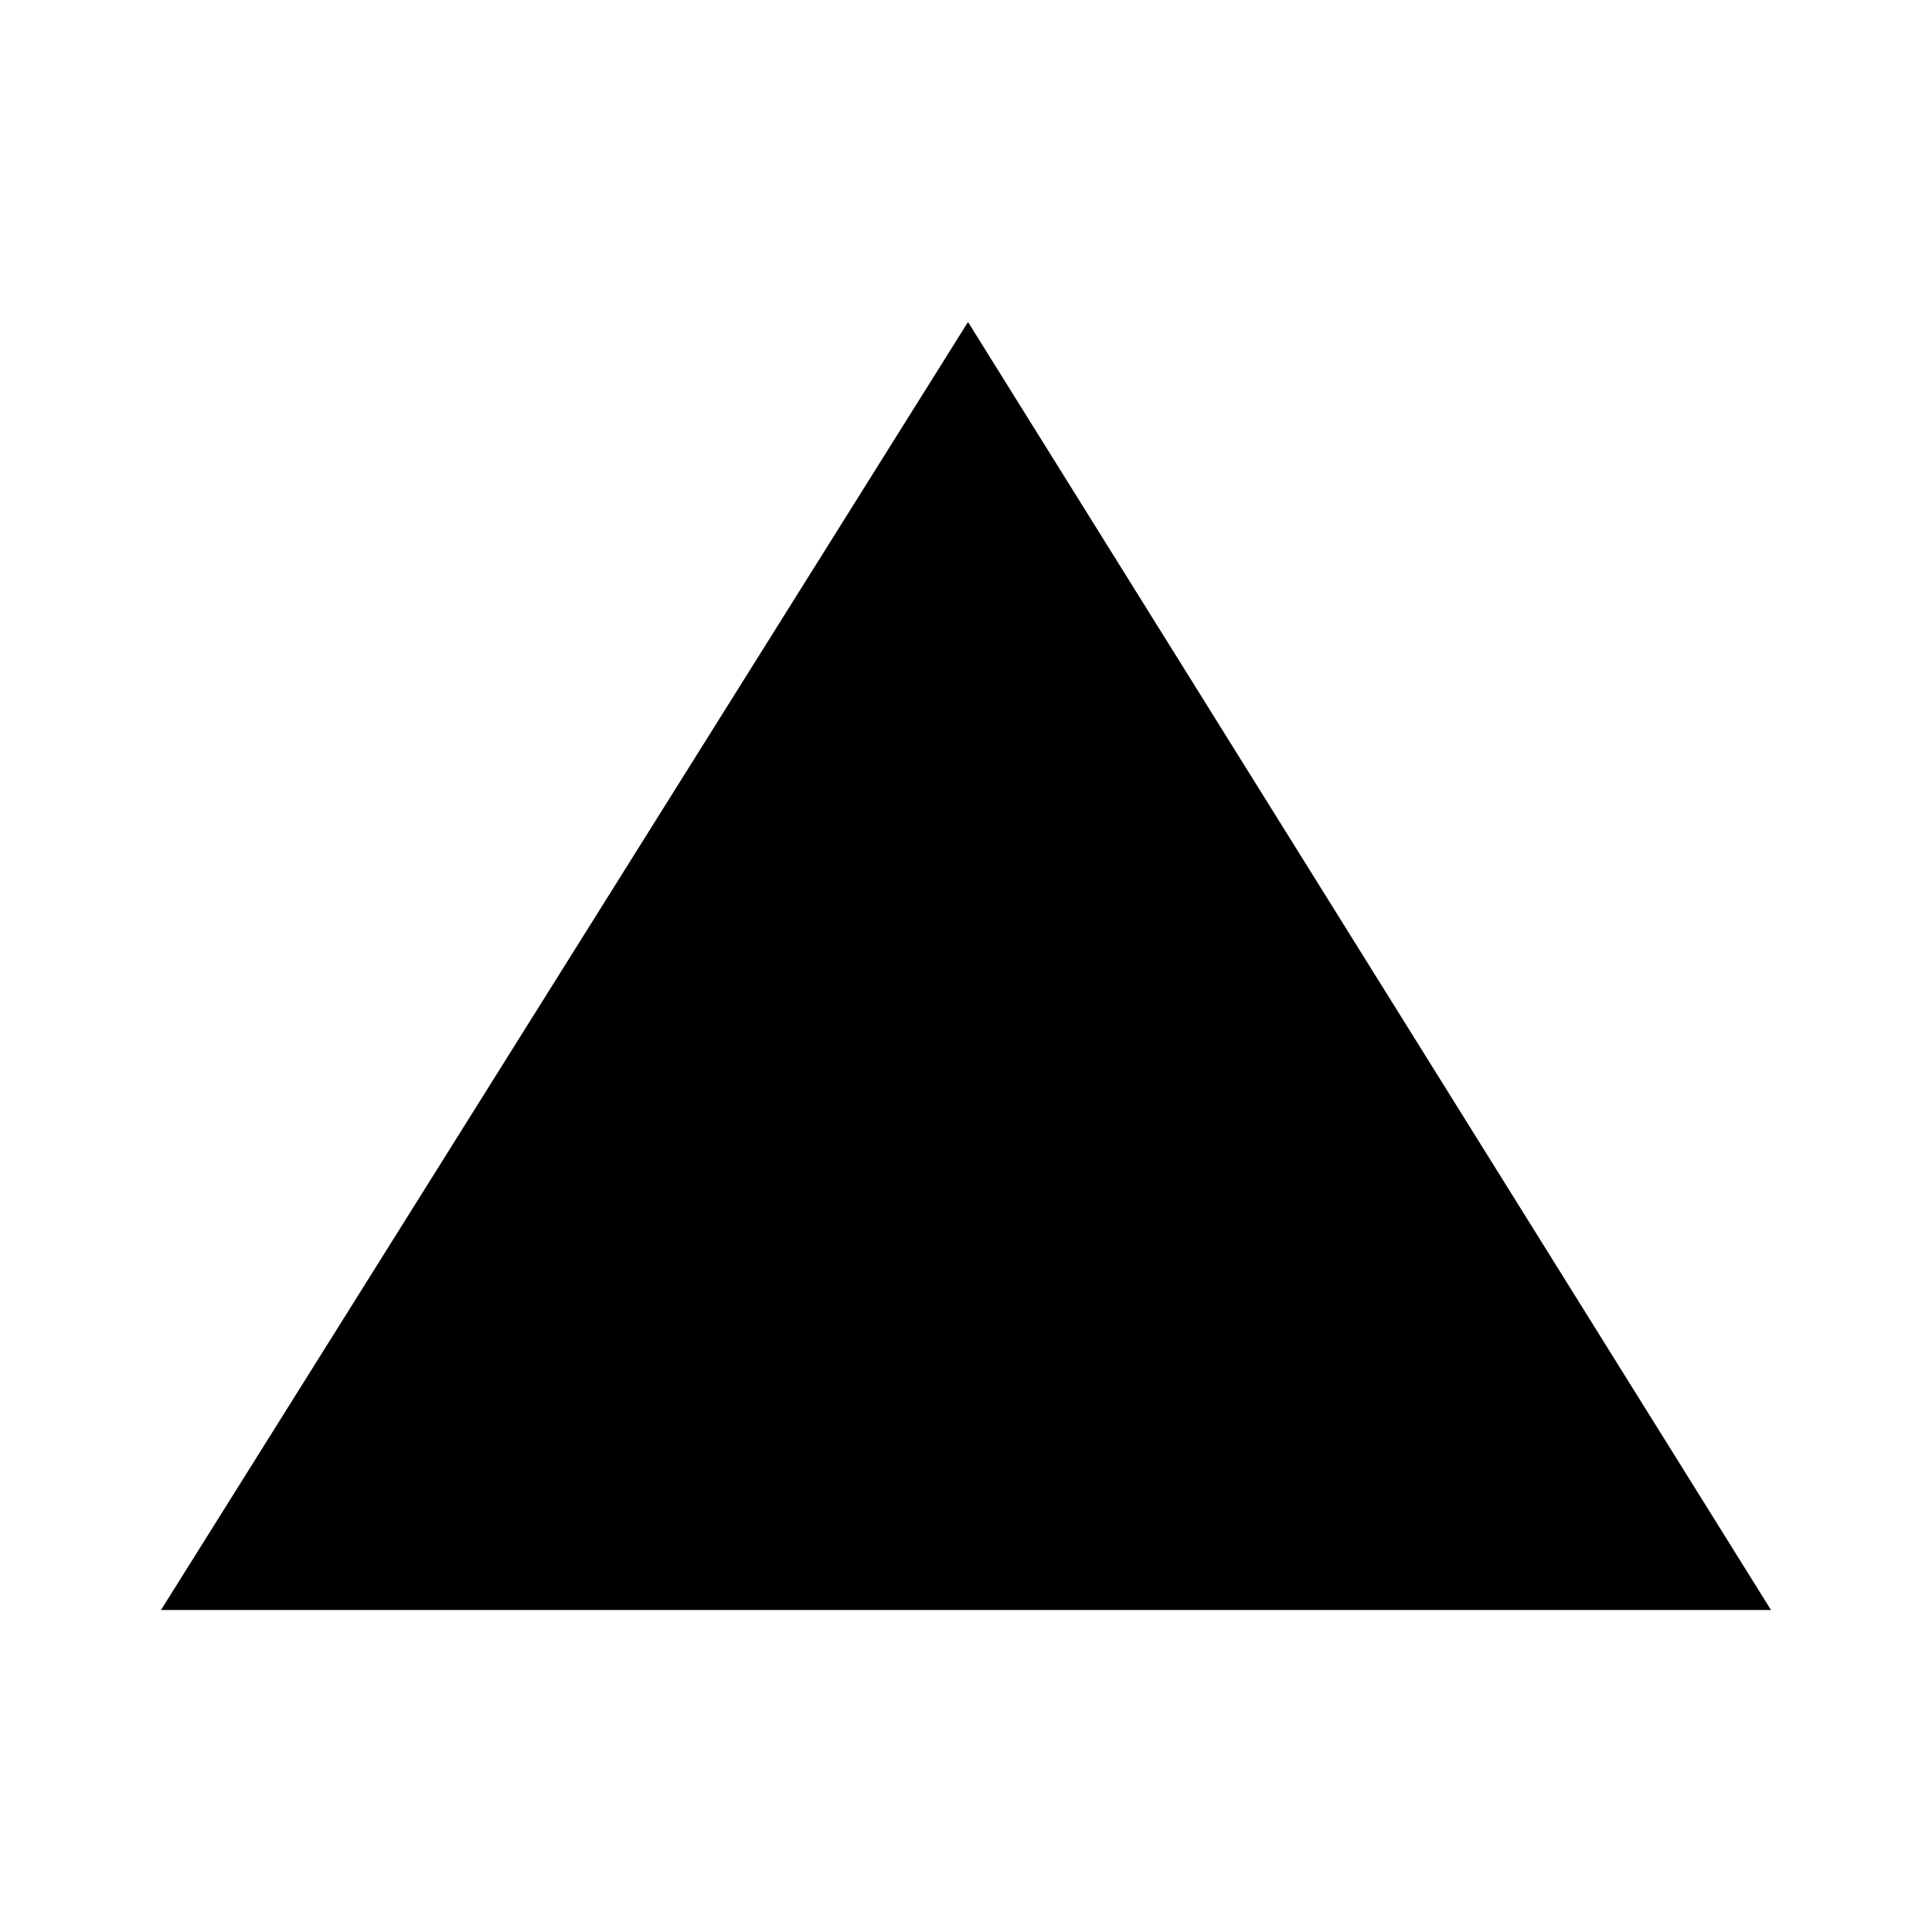
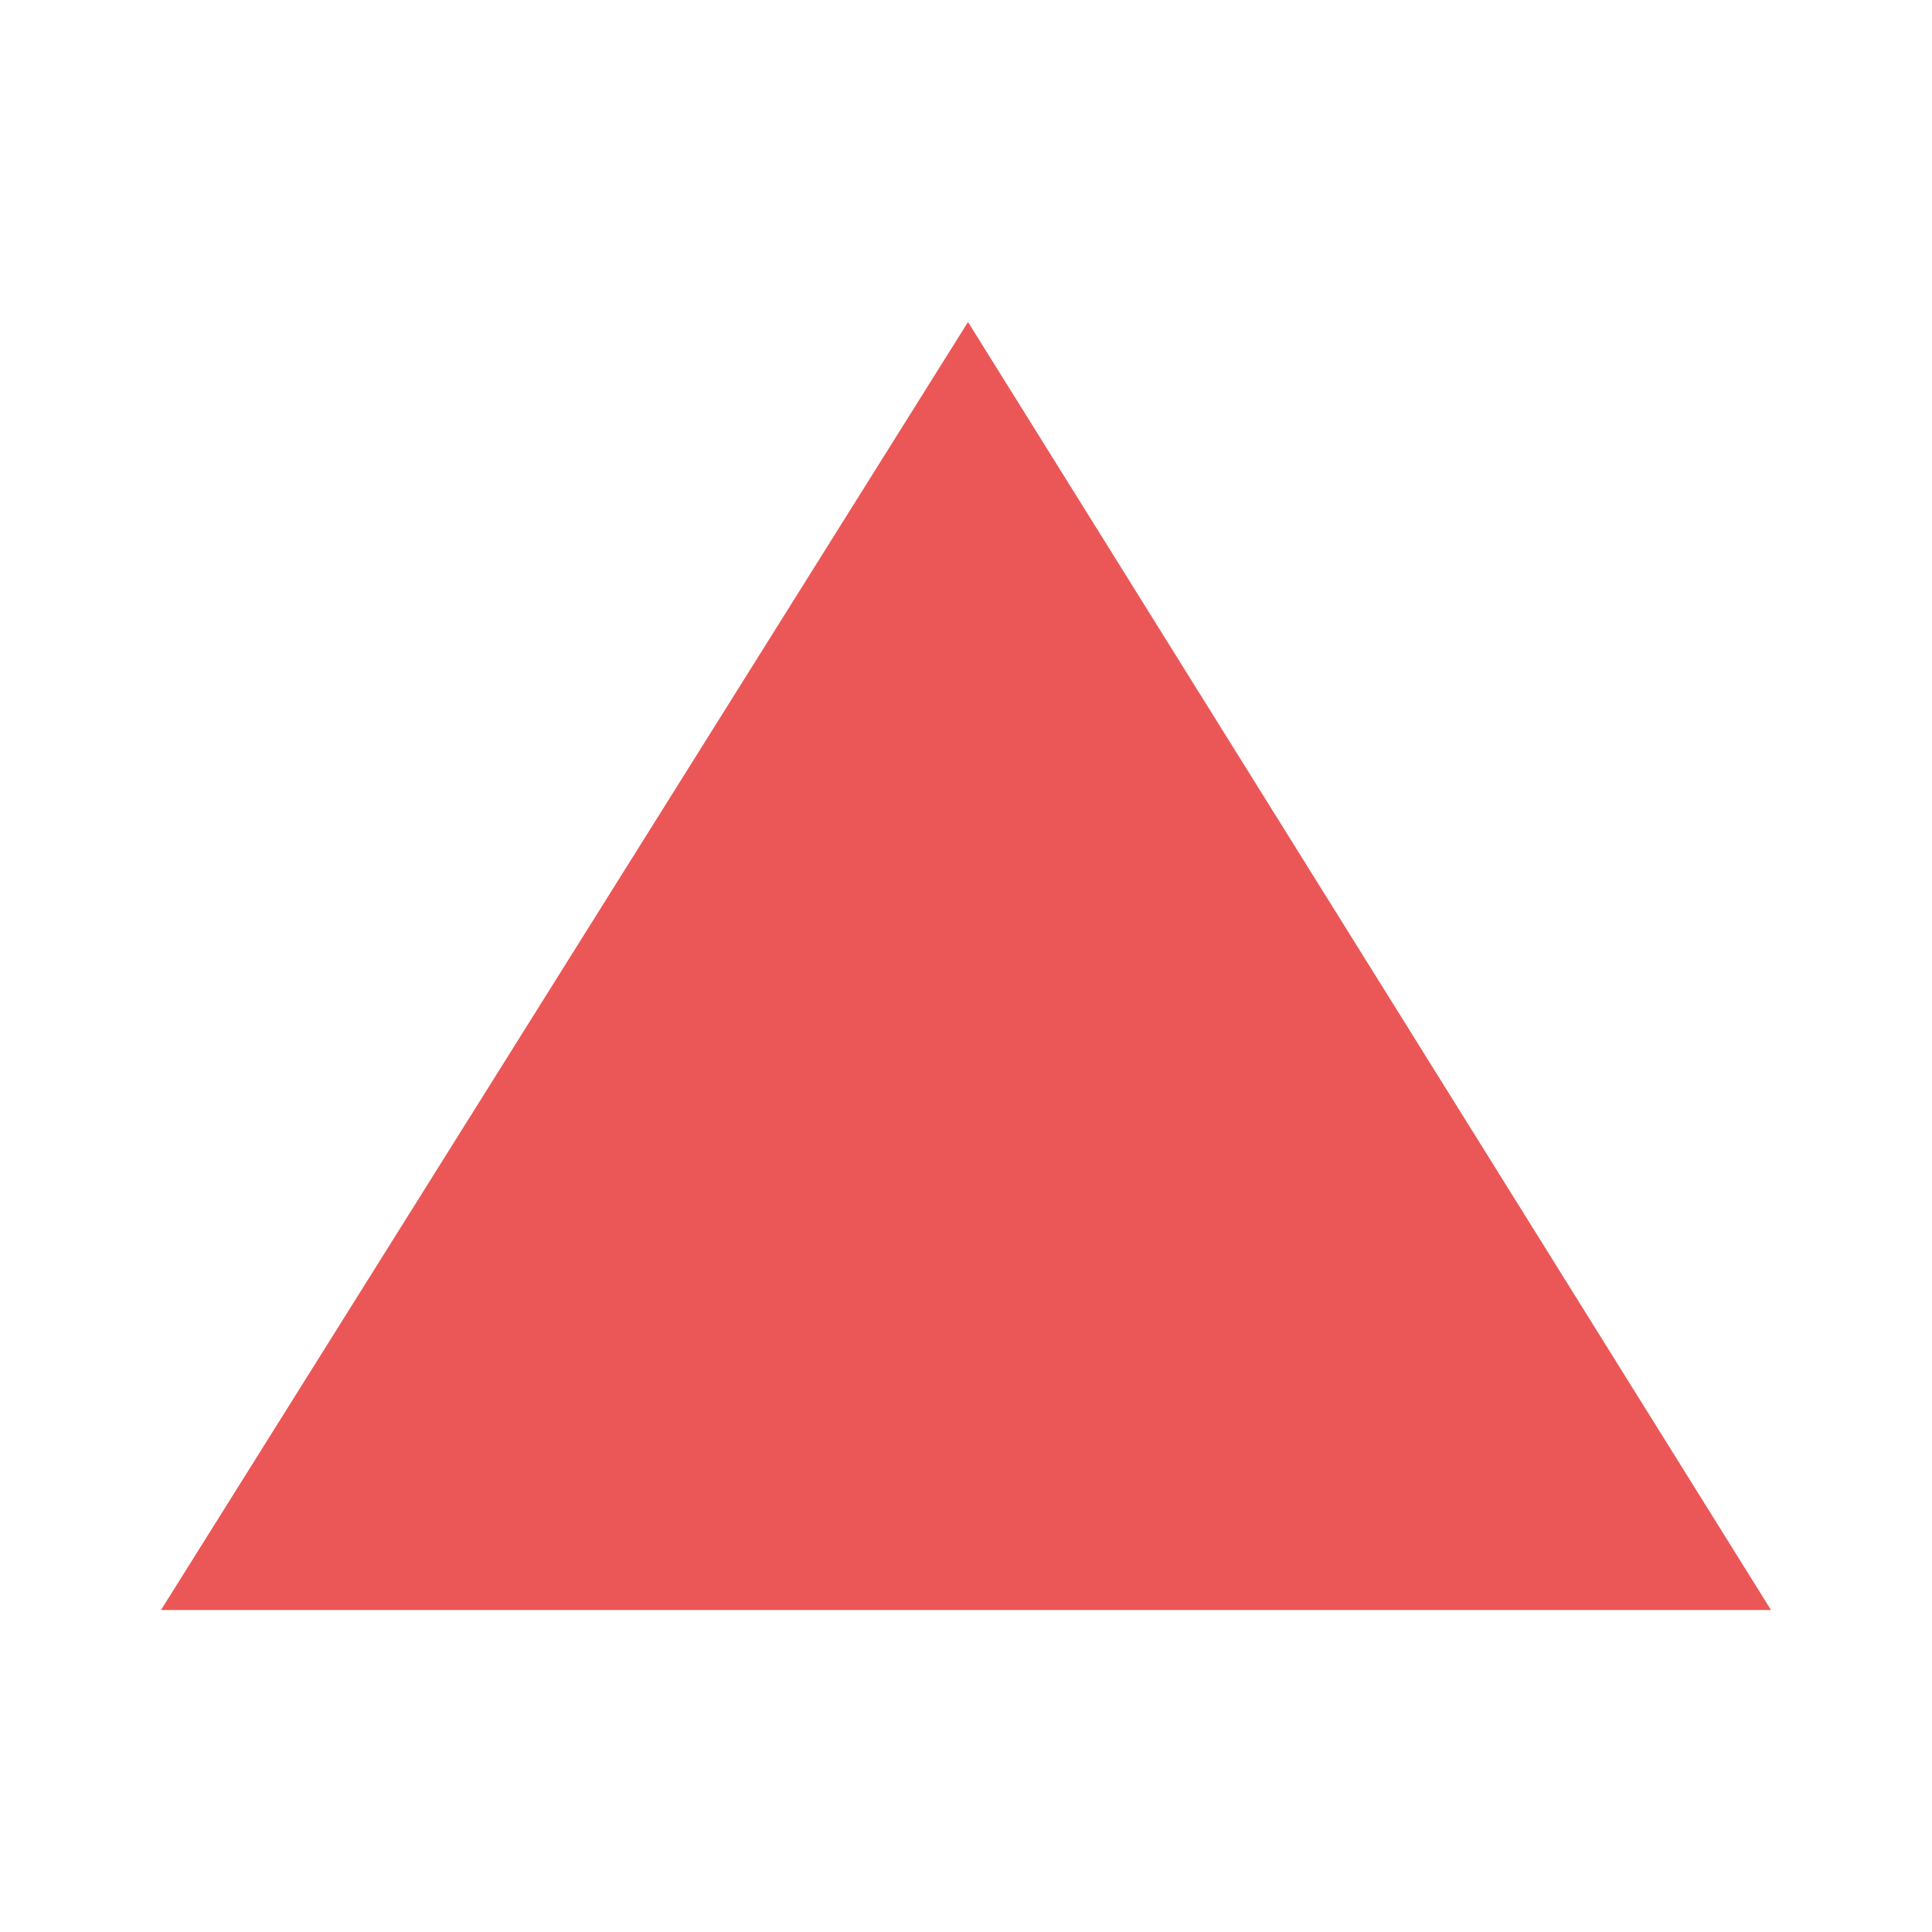
- <svg xmlns="http://www.w3.org/2000/svg" height="48" viewBox="0 96 960 960" width="48">
+ <svg xmlns="http://www.w3.org/2000/svg" height="48" viewBox="0 96 960 960" width="48" fill="#EB5757">
  <path d="m80 896 401-640 399 640H80Z" />
</svg>
